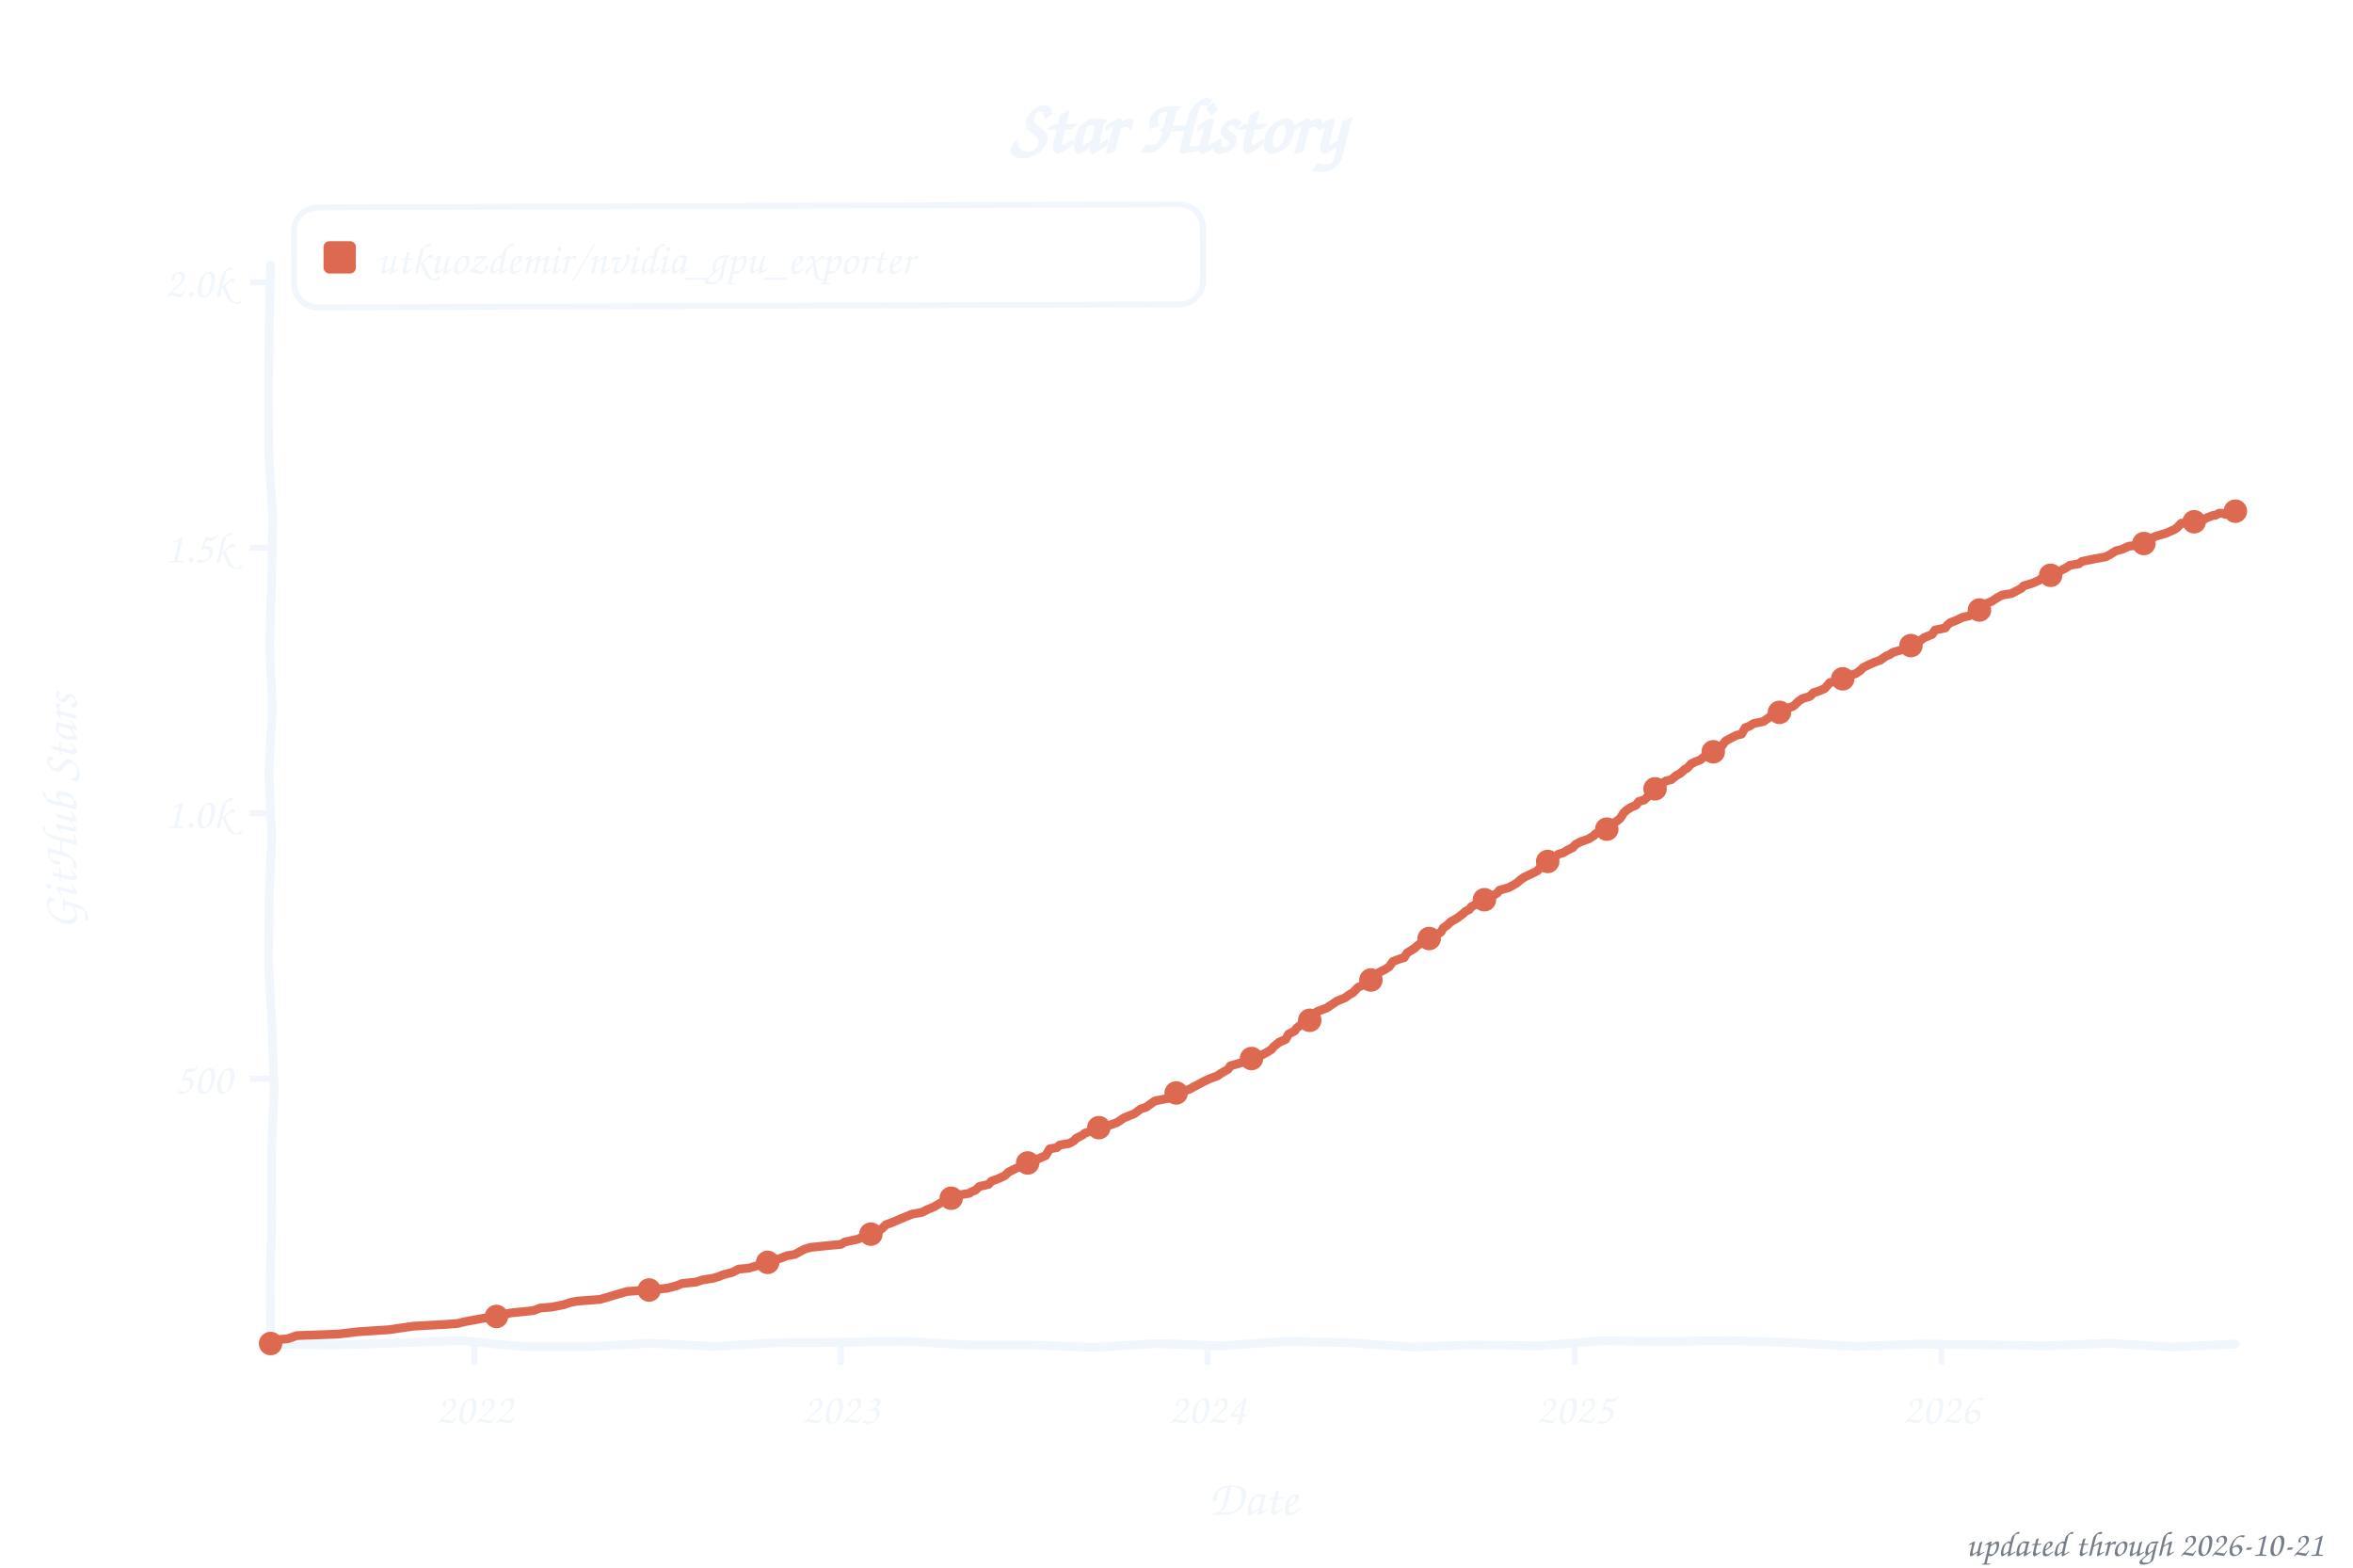
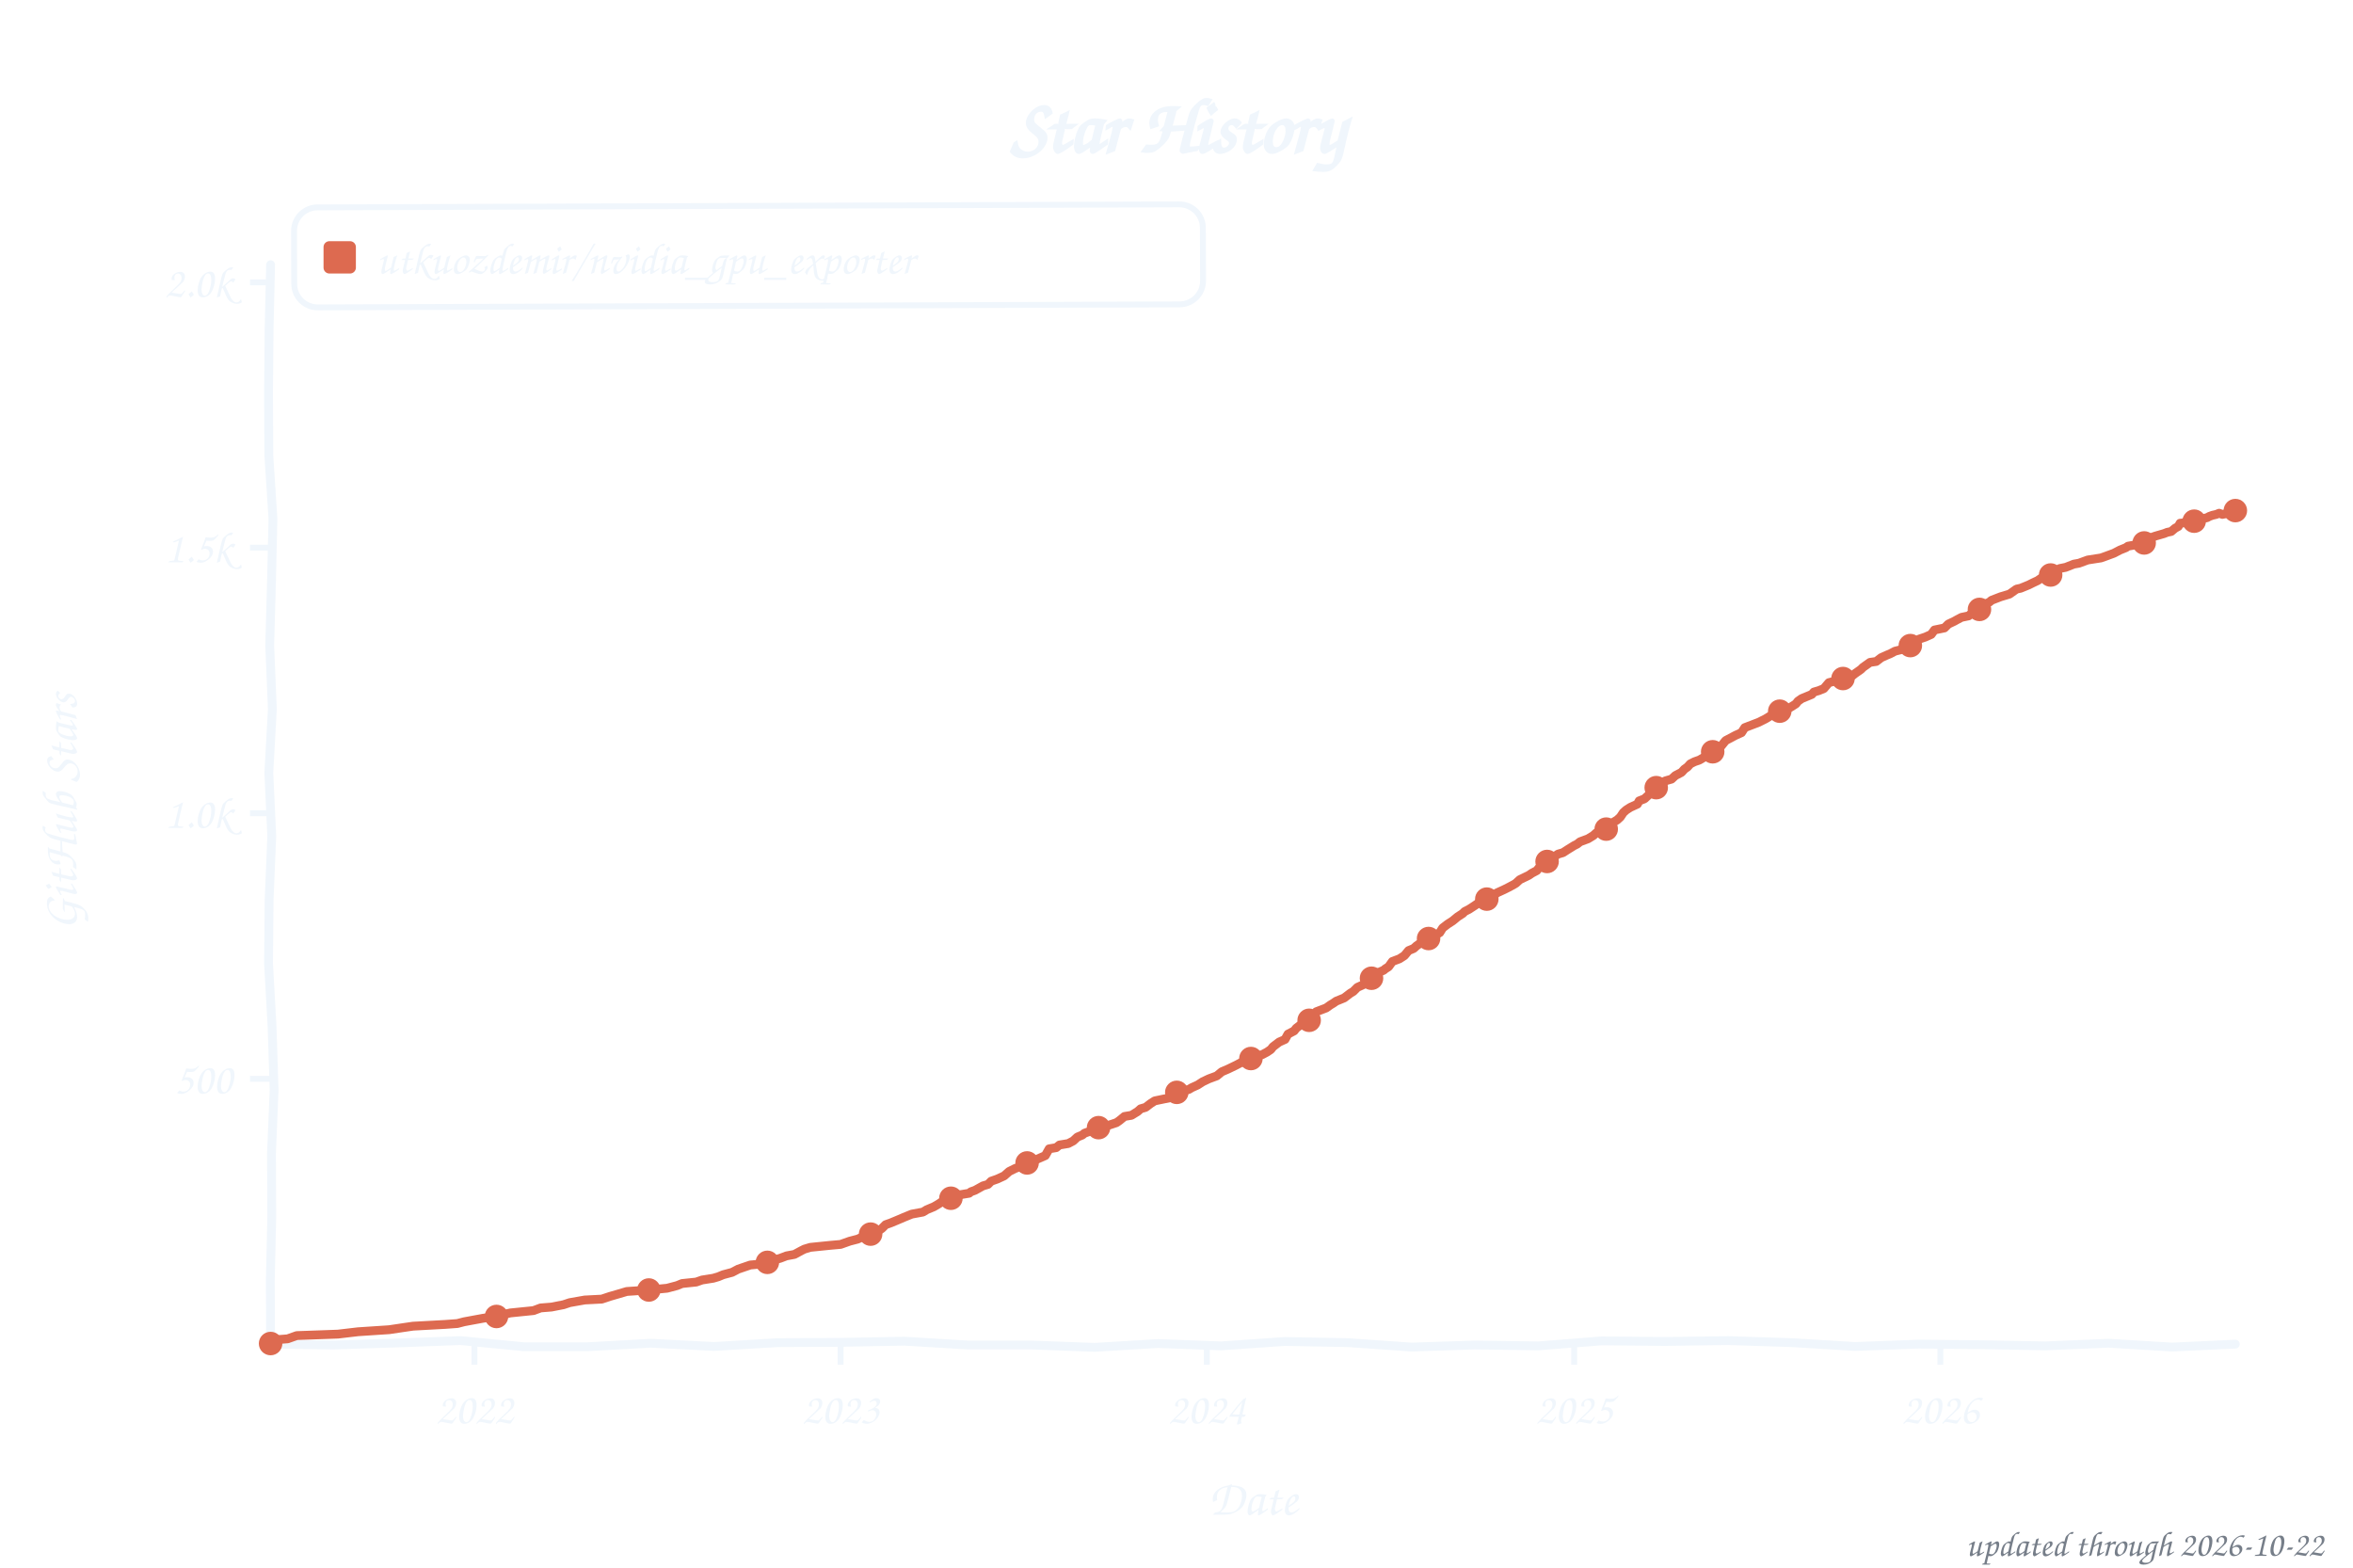
<svg xmlns="http://www.w3.org/2000/svg" width="800" height="533" viewBox="0 0 800 533" role="img" aria-label="Star history of utkuozdemir/nvidia_gpu_exporter">
  <style>text{font-family:"Comic Sans MS","Chalkboard SE","Comic Neue","Marker Felt",cursive}</style>
  <text x="400" y="52" font-size="26" font-weight="bold" text-anchor="middle" fill="#f0f6fc">Star History</text>
  <rect x="100" y="70" width="309" height="34" rx="8" fill="none" stroke="#f0f6fc" stroke-width="2" transform="rotate(-0.20 254 87)" />
  <rect x="110" y="82" width="11" height="11" rx="2" fill="#dd6a50" />
  <text x="128" y="93" font-size="15" fill="#f0f6fc" textLength="270" lengthAdjust="spacingAndGlyphs">utkuozdemir/nvidia_gpu_exporter</text>
  <line x1="85" y1="366.8" x2="92" y2="366.8" stroke="#f0f6fc" stroke-width="2" />
  <text x="79" y="371.8" font-size="15" text-anchor="end" fill="#f0f6fc">500</text>
  <line x1="85" y1="276.5" x2="92" y2="276.5" stroke="#f0f6fc" stroke-width="2" />
  <text x="79" y="281.5" font-size="15" text-anchor="end" fill="#f0f6fc">1.0k</text>
  <line x1="85" y1="186.2" x2="92" y2="186.2" stroke="#f0f6fc" stroke-width="2" />
  <text x="79" y="191.2" font-size="15" text-anchor="end" fill="#f0f6fc">1.5k</text>
  <line x1="85" y1="96.0" x2="92" y2="96.0" stroke="#f0f6fc" stroke-width="2" />
  <text x="79" y="101.0" font-size="15" text-anchor="end" fill="#f0f6fc">2.0k</text>
  <line x1="161.3" y1="457" x2="161.3" y2="464" stroke="#f0f6fc" stroke-width="2" />
  <text x="161.3" y="484" font-size="15" text-anchor="middle" fill="#f0f6fc">2022</text>
-   <line x1="285.9" y1="457" x2="285.9" y2="464" stroke="#f0f6fc" stroke-width="2" />
-   <text x="285.9" y="484" font-size="15" text-anchor="middle" fill="#f0f6fc">2023</text>
-   <line x1="410.5" y1="457" x2="410.5" y2="464" stroke="#f0f6fc" stroke-width="2" />
-   <text x="410.5" y="484" font-size="15" text-anchor="middle" fill="#f0f6fc">2024</text>
-   <line x1="535.4" y1="457" x2="535.4" y2="464" stroke="#f0f6fc" stroke-width="2" />
-   <text x="535.4" y="484" font-size="15" text-anchor="middle" fill="#f0f6fc">2025</text>
-   <line x1="660.0" y1="457" x2="660.0" y2="464" stroke="#f0f6fc" stroke-width="2" />
-   <text x="660.0" y="484" font-size="15" text-anchor="middle" fill="#f0f6fc">2026</text>
+   <line x1="285.8" y1="457" x2="285.8" y2="464" stroke="#f0f6fc" stroke-width="2" />
+   <text x="285.8" y="484" font-size="15" text-anchor="middle" fill="#f0f6fc">2023</text>
+   <line x1="410.3" y1="457" x2="410.3" y2="464" stroke="#f0f6fc" stroke-width="2" />
+   <text x="410.3" y="484" font-size="15" text-anchor="middle" fill="#f0f6fc">2024</text>
+   <line x1="535.2" y1="457" x2="535.2" y2="464" stroke="#f0f6fc" stroke-width="2" />
+   <text x="535.2" y="484" font-size="15" text-anchor="middle" fill="#f0f6fc">2025</text>
+   <line x1="659.7" y1="457" x2="659.7" y2="464" stroke="#f0f6fc" stroke-width="2" />
+   <text x="659.7" y="484" font-size="15" text-anchor="middle" fill="#f0f6fc">2026</text>
  <text x="426" y="515" font-size="17" text-anchor="middle" fill="#f0f6fc">Date</text>
  <text x="26" y="276" font-size="17" text-anchor="middle" fill="#f0f6fc" transform="rotate(-90 26 276)">GitHub Stars</text>
  <path d="M 92.0,90.0 L 91.5,111.6 L 91.3,133.2 L 91.4,154.8 L 92.8,176.4 L 92.3,197.9 L 91.7,219.5 L 92.6,241.1 L 91.4,262.7 L 92.4,284.3 L 91.5,305.9 L 91.3,327.5 L 92.5,349.1 L 93.2,370.6 L 92.3,392.2 L 92.4,413.8 L 91.9,435.4 L 92.0,457.0 L 113.5,457.3 L 135.1,456.6 L 156.6,455.8 L 178.2,457.9 L 199.7,457.9 L 221.3,456.7 L 242.8,457.8 L 264.4,456.5 L 285.9,456.4 L 307.5,456.0 L 329.0,457.3 L 350.6,457.3 L 372.1,458.1 L 393.7,456.8 L 415.2,457.6 L 436.8,456.1 L 458.3,456.5 L 479.9,458.0 L 501.4,457.3 L 523.0,457.6 L 544.5,455.9 L 566.1,456.1 L 587.6,455.8 L 609.2,456.5 L 630.7,457.8 L 652.3,457.0 L 673.8,457.2 L 695.4,457.6 L 716.9,456.7 L 738.5,458.0 L 760.0,457.0" fill="none" stroke="#f0f6fc" stroke-width="3" stroke-linecap="round" stroke-linejoin="round" />
-   <path d="M 92.0,456.8 L 92.7,455.6 L 97.8,455.2 L 100.9,454.1 L 114.9,453.6 L 121.7,452.8 L 132.3,452.1 L 137.1,451.4 L 140.5,450.9 L 151.4,450.3 L 155.5,450.0 L 157.9,449.4 L 164.4,448.2 L 168.8,447.6 L 172.2,446.7 L 173.6,446.4 L 181.4,445.6 L 183.8,444.7 L 187.6,444.4 L 191.7,443.6 L 193.7,442.9 L 196.1,442.4 L 204.0,441.8 L 207.4,440.8 L 210.4,439.9 L 213.2,439.1 L 220.7,438.6 L 226.8,438.0 L 230.2,437.1 L 231.9,436.4 L 236.7,435.9 L 238.8,435.2 L 242.5,434.6 L 244.2,434.1 L 245.9,433.4 L 249.0,432.6 L 251.1,431.5 L 254.5,431.2 L 259.6,429.7 L 261.3,429.0 L 265.4,427.8 L 267.4,427.0 L 270.2,426.5 L 272.6,425.2 L 273.6,424.7 L 275.6,424.1 L 282.5,423.4 L 285.9,423.1 L 287.2,422.3 L 291.7,421.3 L 293.0,420.7 L 294.8,420.0 L 297.8,419.1 L 299.9,417.7 L 301.2,416.4 L 302.9,415.8 L 305.3,414.8 L 307.4,413.9 L 310.1,412.8 L 313.5,412.2 L 315.2,411.3 L 317.6,410.3 L 319.3,409.3 L 321.0,408.3 L 323.1,407.5 L 324.8,406.5 L 329.6,405.7 L 330.3,405.2 L 331.6,404.7 L 333.0,403.4 L 336.1,402.7 L 337.1,401.6 L 339.1,400.9 L 341.5,399.8 L 342.9,398.5 L 345.3,397.3 L 347.3,396.5 L 349.4,395.4 L 351.4,394.7 L 355.5,392.9 L 356.9,390.6 L 359.3,390.2 L 360.3,389.3 L 363.4,388.8 L 365.1,387.9 L 365.8,387.1 L 368.1,385.9 L 368.8,385.3 L 370.9,384.6 L 371.6,384.1 L 373.9,383.2 L 377.4,382.5 L 379.7,381.7 L 380.8,381.0 L 382.1,380.1 L 383.8,379.4 L 385.6,378.7 L 387.9,377.0 L 389.6,376.5 L 391.4,375.2 L 392.7,374.3 L 397.5,373.4 L 399.5,371.8 L 400.9,371.3 L 404.3,370.4 L 405.7,369.6 L 406.7,369.1 L 409.1,367.8 L 411.2,366.8 L 413.9,365.8 L 415.2,364.9 L 417.6,363.5 L 418.3,362.4 L 422.1,361.3 L 424.1,360.6 L 424.8,360.1 L 426.9,359.3 L 429.2,358.6 L 430.9,357.7 L 432.3,356.8 L 433.0,355.9 L 435.0,354.3 L 437.1,353.4 L 438.1,351.6 L 440.2,350.5 L 440.8,349.6 L 442.2,348.5 L 443.6,348.2 L 444.9,347.4 L 446.7,345.6 L 447.7,344.0 L 451.1,342.7 L 452.1,342.0 L 453.5,341.1 L 454.5,340.4 L 457.2,339.3 L 458.9,338.1 L 460.0,337.5 L 461.7,335.7 L 463.7,334.8 L 465.1,333.5 L 466.4,332.6 L 468.2,331.0 L 469.5,330.3 L 470.9,329.6 L 472.3,328.7 L 473.6,326.9 L 476.0,326.0 L 477.4,325.6 L 478.4,324.0 L 480.8,322.5 L 481.8,321.6 L 483.5,320.4 L 485.2,319.5 L 486.2,318.9 L 488.6,317.8 L 490.0,316.8 L 490.7,315.5 L 492.0,314.6 L 493.1,313.5 L 495.5,312.1 L 497.5,310.6 L 498.2,309.9 L 499.6,309.2 L 500.2,308.3 L 503.7,306.5 L 505.7,305.7 L 507.1,304.8 L 509.1,303.6 L 509.8,302.7 L 512.9,301.8 L 514.6,300.9 L 515.6,300.3 L 517.0,299.1 L 518.3,298.2 L 521.1,296.9 L 522.8,296.0 L 523.5,295.1 L 525.2,294.0 L 526.2,292.9 L 527.5,292.4 L 528.9,291.1 L 529.9,290.4 L 531.6,289.9 L 533.0,289.0 L 534.7,288.2 L 535.7,287.1 L 537.4,286.2 L 540.2,285.2 L 541.9,284.1 L 542.6,283.4 L 545.0,282.6 L 546.7,281.6 L 548.4,279.9 L 549.7,279.2 L 550.8,278.3 L 552.1,276.3 L 553.1,275.4 L 554.5,274.5 L 556.2,273.8 L 557.2,272.5 L 559.0,272.0 L 560.7,270.4 L 561.7,269.3 L 562.7,268.2 L 563.7,267.1 L 566.5,265.5 L 568.2,265.1 L 569.9,263.7 L 571.2,263.0 L 572.9,261.5 L 573.6,261.2 L 575.0,259.7 L 576.4,259.0 L 578.1,258.4 L 579.1,257.5 L 580.8,257.0 L 582.2,255.7 L 583.2,255.2 L 585.2,253.9 L 586.6,252.0 L 588.6,250.9 L 590.4,250.0 L 592.1,249.6 L 593.4,247.4 L 594.8,246.9 L 596.2,246.0 L 599.6,245.3 L 602.6,243.1 L 604.7,242.4 L 605.7,241.7 L 607.4,240.9 L 609.5,240.2 L 610.2,239.7 L 611.5,238.4 L 612.9,237.5 L 615.3,236.8 L 616.6,235.5 L 618.3,235.0 L 620.4,234.1 L 622.1,232.1 L 623.8,231.7 L 625.9,231.2 L 627.6,230.5 L 628.2,229.9 L 631.0,229.0 L 632.7,227.8 L 633.4,227.0 L 635.4,226.0 L 637.5,225.1 L 639.2,224.5 L 641.2,223.1 L 642.6,222.5 L 643.6,221.8 L 647.4,220.7 L 648.4,219.8 L 650.4,218.9 L 652.1,218.4 L 654.2,216.8 L 656.9,215.7 L 657.9,214.2 L 661.4,213.5 L 662.0,212.6 L 663.1,211.7 L 665.4,210.8 L 667.2,209.9 L 669.5,209.4 L 671.6,207.7 L 673.0,207.4 L 674.3,205.9 L 675.3,205.2 L 677.1,204.5 L 679.1,203.2 L 680.8,202.3 L 683.9,201.8 L 687.3,200.0 L 688.0,199.2 L 691.0,198.3 L 693.1,197.4 L 693.8,196.9 L 695.5,196.2 L 697.5,195.5 L 699.9,194.4 L 702.7,192.9 L 703.7,192.2 L 706.8,191.7 L 707.8,190.9 L 712.2,190.0 L 716.0,189.3 L 717.3,188.6 L 719.4,187.3 L 721.4,186.8 L 723.8,185.7 L 728.6,185.2 L 729.6,184.3 L 731.0,183.2 L 733.0,182.3 L 736.1,181.4 L 737.1,181.0 L 738.2,180.5 L 739.2,180.1 L 740.2,179.4 L 741.6,177.9 L 742.3,177.9 L 743.6,177.2 L 745.0,177.2 L 745.7,177.4 L 747.0,176.9 L 747.7,177.0 L 749.1,176.7 L 750.4,176.0 L 751.5,175.6 L 752.5,175.2 L 753.2,175.2 L 754.5,174.5 L 755.6,174.5 L 756.6,174.9 L 757.6,174.2 L 759.3,174.0 L 760.0,173.8" fill="none" stroke="#dd6a50" stroke-width="3" stroke-linecap="round" stroke-linejoin="round" />
+   <path d="M 92.0,456.8 L 92.7,455.6 L 97.8,455.2 L 100.9,454.1 L 114.9,453.6 L 121.7,452.8 L 132.3,452.1 L 137.0,451.4 L 140.4,450.9 L 151.4,450.3 L 155.5,450.0 L 157.8,449.4 L 164.3,448.2 L 168.8,447.6 L 172.2,446.7 L 173.5,446.4 L 181.4,445.6 L 183.8,444.7 L 187.5,444.4 L 191.6,443.6 L 193.7,442.9 L 198.8,442.0 L 204.6,441.7 L 207.3,440.8 L 210.4,439.9 L 213.1,439.1 L 220.6,438.6 L 226.8,438.0 L 230.2,437.1 L 231.9,436.4 L 236.7,435.9 L 238.7,435.2 L 242.5,434.6 L 244.2,434.1 L 245.9,433.4 L 248.9,432.6 L 251.0,431.5 L 255.1,430.1 L 259.5,429.7 L 261.2,429.0 L 265.3,427.8 L 267.4,427.0 L 270.1,426.5 L 272.5,425.2 L 273.5,424.7 L 275.5,424.1 L 282.4,423.4 L 285.8,423.1 L 288.9,422.0 L 291.6,421.3 L 292.9,420.7 L 294.7,420.0 L 297.7,419.1 L 299.8,417.7 L 301.1,416.4 L 302.8,415.8 L 305.2,414.8 L 307.3,413.9 L 310.0,412.8 L 313.8,412.1 L 315.1,411.3 L 317.5,410.3 L 319.2,409.3 L 321.3,407.9 L 323.0,407.5 L 324.7,406.5 L 329.5,405.7 L 330.1,405.2 L 331.5,404.7 L 334.2,403.2 L 335.9,402.7 L 337.0,401.6 L 339.0,400.9 L 341.4,399.8 L 343.1,398.3 L 345.1,397.3 L 347.2,396.5 L 349.2,395.4 L 351.3,394.7 L 355.4,392.9 L 356.7,390.6 L 359.1,390.2 L 360.2,389.3 L 363.2,388.8 L 364.9,387.9 L 366.3,386.6 L 368.0,385.9 L 368.7,385.3 L 370.7,384.6 L 371.4,384.1 L 374.5,383.0 L 377.2,382.5 L 379.6,381.7 L 380.6,381.0 L 382.3,379.6 L 384.7,379.2 L 386.8,377.9 L 387.8,377.0 L 389.5,376.5 L 391.2,375.2 L 392.6,374.3 L 398.4,373.1 L 399.4,371.8 L 400.8,371.3 L 404.2,370.4 L 405.2,369.8 L 407.2,368.9 L 408.9,367.8 L 411.0,366.8 L 413.7,365.8 L 415.4,364.4 L 417.5,363.5 L 420.2,362.2 L 421.9,361.3 L 424.0,360.6 L 424.6,360.1 L 427.4,359.0 L 429.1,358.6 L 430.8,357.7 L 432.1,356.8 L 432.8,355.9 L 434.9,354.3 L 436.9,353.4 L 437.9,351.6 L 440.0,350.5 L 440.7,349.6 L 442.4,348.3 L 444.4,347.6 L 445.4,346.2 L 446.8,345.5 L 447.5,344.0 L 450.9,342.7 L 452.3,341.7 L 453.3,341.1 L 454.3,340.4 L 457.0,339.3 L 459.1,337.7 L 460.1,337.1 L 461.5,335.7 L 463.5,334.8 L 464.9,333.5 L 467.3,332.5 L 468.3,330.8 L 470.4,329.9 L 471.0,329.4 L 472.1,328.7 L 473.4,326.9 L 475.8,326.0 L 477.5,324.9 L 478.9,323.2 L 480.6,322.5 L 481.6,321.6 L 483.3,320.4 L 485.7,319.1 L 487.8,318.4 L 488.8,317.5 L 489.5,317.1 L 490.5,315.5 L 492.2,314.2 L 493.9,313.1 L 495.6,311.7 L 497.3,310.6 L 498.0,309.9 L 499.4,309.2 L 501.4,307.9 L 503.4,306.5 L 505.5,305.7 L 507.9,304.5 L 508.9,303.6 L 511.3,302.5 L 512.7,301.8 L 514.4,300.9 L 515.4,300.3 L 516.7,299.1 L 519.8,297.6 L 520.8,296.9 L 522.5,296.0 L 523.2,295.1 L 524.9,294.0 L 526.3,292.7 L 528.0,292.0 L 528.7,291.1 L 529.7,290.4 L 531.4,289.9 L 533.1,288.8 L 535.2,287.5 L 536.2,287.0 L 537.2,286.2 L 539.9,285.2 L 541.7,284.1 L 542.7,283.2 L 544.7,282.6 L 546.4,281.6 L 548.8,279.4 L 549.8,278.8 L 550.9,277.8 L 551.9,276.3 L 552.9,275.4 L 554.3,274.5 L 556.7,273.4 L 557.3,272.3 L 559.1,271.6 L 560.4,270.4 L 561.4,269.3 L 563.1,267.8 L 563.8,266.9 L 566.2,265.5 L 568.3,264.9 L 569.6,263.7 L 571.7,262.6 L 572.7,261.5 L 573.7,260.8 L 574.7,259.7 L 576.1,259.0 L 577.8,258.4 L 579.5,257.4 L 581.2,256.1 L 582.3,255.6 L 583.3,254.7 L 585.0,253.9 L 586.7,251.8 L 588.4,250.9 L 590.1,250.0 L 592.1,249.1 L 593.2,247.4 L 594.5,246.9 L 597.9,245.6 L 600.3,244.4 L 602.4,243.1 L 604.4,242.4 L 605.5,241.7 L 608.2,240.8 L 609.2,240.2 L 610.6,239.3 L 611.3,238.4 L 612.6,237.5 L 616.0,236.1 L 616.7,235.3 L 618.4,234.8 L 620.1,234.1 L 621.8,232.1 L 624.6,231.4 L 625.9,231.0 L 627.3,230.5 L 629.7,229.8 L 630.7,229.0 L 632.7,227.6 L 633.4,226.9 L 635.8,225.2 L 637.9,224.9 L 639.6,223.6 L 641.6,222.7 L 642.6,222.3 L 644.3,221.4 L 647.1,220.7 L 648.1,219.8 L 650.1,218.9 L 652.5,217.3 L 654.6,216.6 L 656.6,215.7 L 657.7,214.2 L 661.1,213.5 L 662.4,212.2 L 664.5,211.2 L 665.2,210.8 L 666.9,209.9 L 669.3,209.4 L 671.3,207.7 L 673.0,207.2 L 674.0,205.9 L 676.4,204.7 L 677.1,204.1 L 680.2,202.9 L 683.2,202.0 L 685.6,200.3 L 687.0,200.0 L 689.7,198.9 L 691.1,198.2 L 692.8,197.4 L 693.8,196.7 L 695.9,195.8 L 697.2,195.5 L 700.3,193.3 L 702.3,192.9 L 705.1,191.8 L 706.8,191.5 L 709.8,190.4 L 714.3,189.7 L 716.0,189.1 L 718.7,188.1 L 720.8,187.0 L 722.8,186.2 L 723.5,185.7 L 728.6,184.8 L 730.3,183.5 L 731.3,182.8 L 732.7,182.3 L 735.8,181.4 L 736.8,181.0 L 738.2,180.7 L 739.5,179.6 L 740.6,179.0 L 741.2,177.9 L 742.3,177.8 L 743.6,177.2 L 745.0,177.6 L 745.7,177.4 L 746.7,176.9 L 747.7,176.5 L 749.1,176.3 L 750.4,176.0 L 751.1,175.6 L 752.2,175.2 L 753.5,174.9 L 754.5,174.5 L 755.6,174.9 L 756.6,174.7 L 758.0,174.0 L 759.0,174.0 L 760.0,173.6" fill="none" stroke="#dd6a50" stroke-width="3" stroke-linecap="round" stroke-linejoin="round" />
  <circle cx="92.0" cy="456.8" r="4" fill="#dd6a50" />
  <circle cx="168.8" cy="447.6" r="4" fill="#dd6a50" />
-   <circle cx="220.7" cy="438.6" r="4" fill="#dd6a50" />
-   <circle cx="261.0" cy="429.2" r="4" fill="#dd6a50" />
-   <circle cx="296.1" cy="419.6" r="4" fill="#dd6a50" />
-   <circle cx="323.4" cy="407.4" r="4" fill="#dd6a50" />
-   <circle cx="349.4" cy="395.4" r="4" fill="#dd6a50" />
-   <circle cx="373.6" cy="383.4" r="4" fill="#dd6a50" />
-   <circle cx="399.9" cy="371.6" r="4" fill="#dd6a50" />
-   <circle cx="425.5" cy="359.9" r="4" fill="#dd6a50" />
-   <circle cx="445.3" cy="346.9" r="4" fill="#dd6a50" />
-   <circle cx="466.1" cy="333.2" r="4" fill="#dd6a50" />
-   <circle cx="485.9" cy="319.1" r="4" fill="#dd6a50" />
-   <circle cx="504.7" cy="305.9" r="4" fill="#dd6a50" />
-   <circle cx="526.2" cy="292.9" r="4" fill="#dd6a50" />
-   <circle cx="546.3" cy="281.9" r="4" fill="#dd6a50" />
-   <circle cx="562.7" cy="268.2" r="4" fill="#dd6a50" />
-   <circle cx="582.5" cy="255.6" r="4" fill="#dd6a50" />
-   <circle cx="605.0" cy="242.2" r="4" fill="#dd6a50" />
-   <circle cx="626.5" cy="230.8" r="4" fill="#dd6a50" />
-   <circle cx="649.7" cy="219.5" r="4" fill="#dd6a50" />
-   <circle cx="673.0" cy="207.4" r="4" fill="#dd6a50" />
-   <circle cx="697.2" cy="195.6" r="4" fill="#dd6a50" />
-   <circle cx="728.9" cy="184.8" r="4" fill="#dd6a50" />
-   <circle cx="746.0" cy="177.4" r="4" fill="#dd6a50" />
-   <circle cx="760.0" cy="173.8" r="4" fill="#dd6a50" />
-   <text x="790" y="529" font-size="12" text-anchor="end" fill="#767e89">updated through 2026-10-21</text>
+   <circle cx="220.6" cy="438.6" r="4" fill="#dd6a50" />
+   <circle cx="260.9" cy="429.2" r="4" fill="#dd6a50" />
+   <circle cx="296.0" cy="419.6" r="4" fill="#dd6a50" />
+   <circle cx="323.3" cy="407.4" r="4" fill="#dd6a50" />
+   <circle cx="349.2" cy="395.4" r="4" fill="#dd6a50" />
+   <circle cx="373.5" cy="383.4" r="4" fill="#dd6a50" />
+   <circle cx="400.1" cy="371.4" r="4" fill="#dd6a50" />
+   <circle cx="425.3" cy="359.9" r="4" fill="#dd6a50" />
+   <circle cx="445.1" cy="346.9" r="4" fill="#dd6a50" />
+   <circle cx="466.3" cy="332.6" r="4" fill="#dd6a50" />
+   <circle cx="485.7" cy="319.1" r="4" fill="#dd6a50" />
+   <circle cx="505.5" cy="305.7" r="4" fill="#dd6a50" />
+   <circle cx="526.0" cy="292.9" r="4" fill="#dd6a50" />
+   <circle cx="546.1" cy="281.9" r="4" fill="#dd6a50" />
+   <circle cx="563.1" cy="267.8" r="4" fill="#dd6a50" />
+   <circle cx="582.3" cy="255.6" r="4" fill="#dd6a50" />
+   <circle cx="605.1" cy="241.8" r="4" fill="#dd6a50" />
+   <circle cx="626.6" cy="230.7" r="4" fill="#dd6a50" />
+   <circle cx="649.5" cy="219.5" r="4" fill="#dd6a50" />
+   <circle cx="673.0" cy="207.2" r="4" fill="#dd6a50" />
+   <circle cx="697.2" cy="195.5" r="4" fill="#dd6a50" />
+   <circle cx="729.0" cy="184.6" r="4" fill="#dd6a50" />
+   <circle cx="746.0" cy="177.2" r="4" fill="#dd6a50" />
+   <circle cx="760.0" cy="173.6" r="4" fill="#dd6a50" />
+   <text x="790" y="529" font-size="12" text-anchor="end" fill="#767e89">updated through 2026-10-22</text>
</svg>
